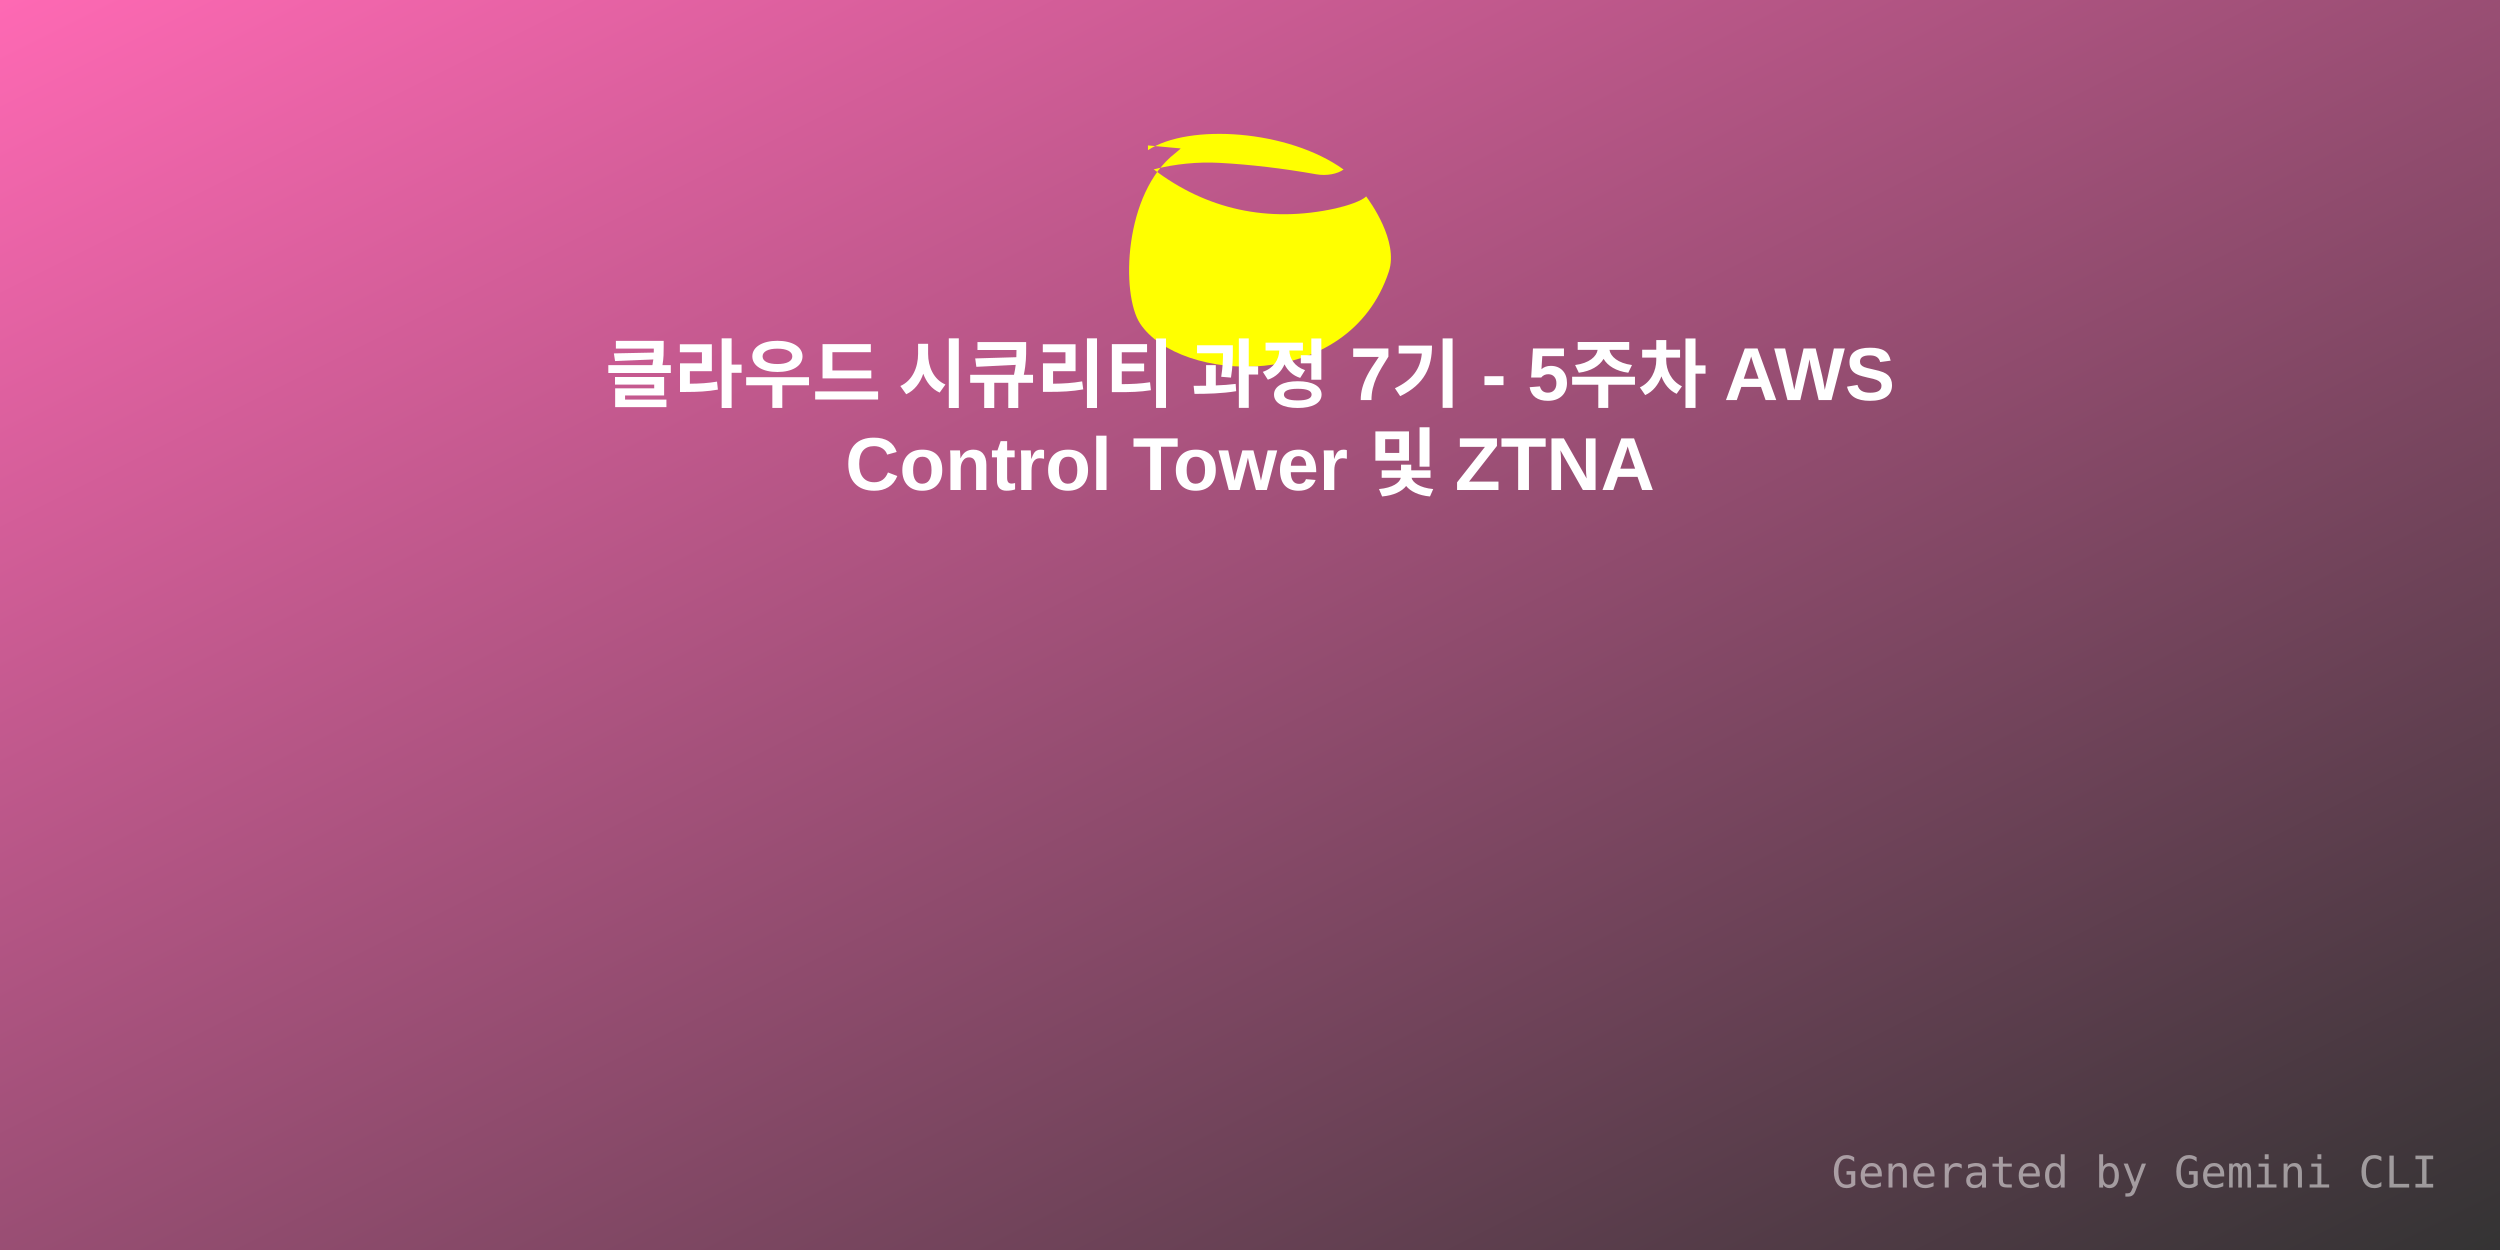
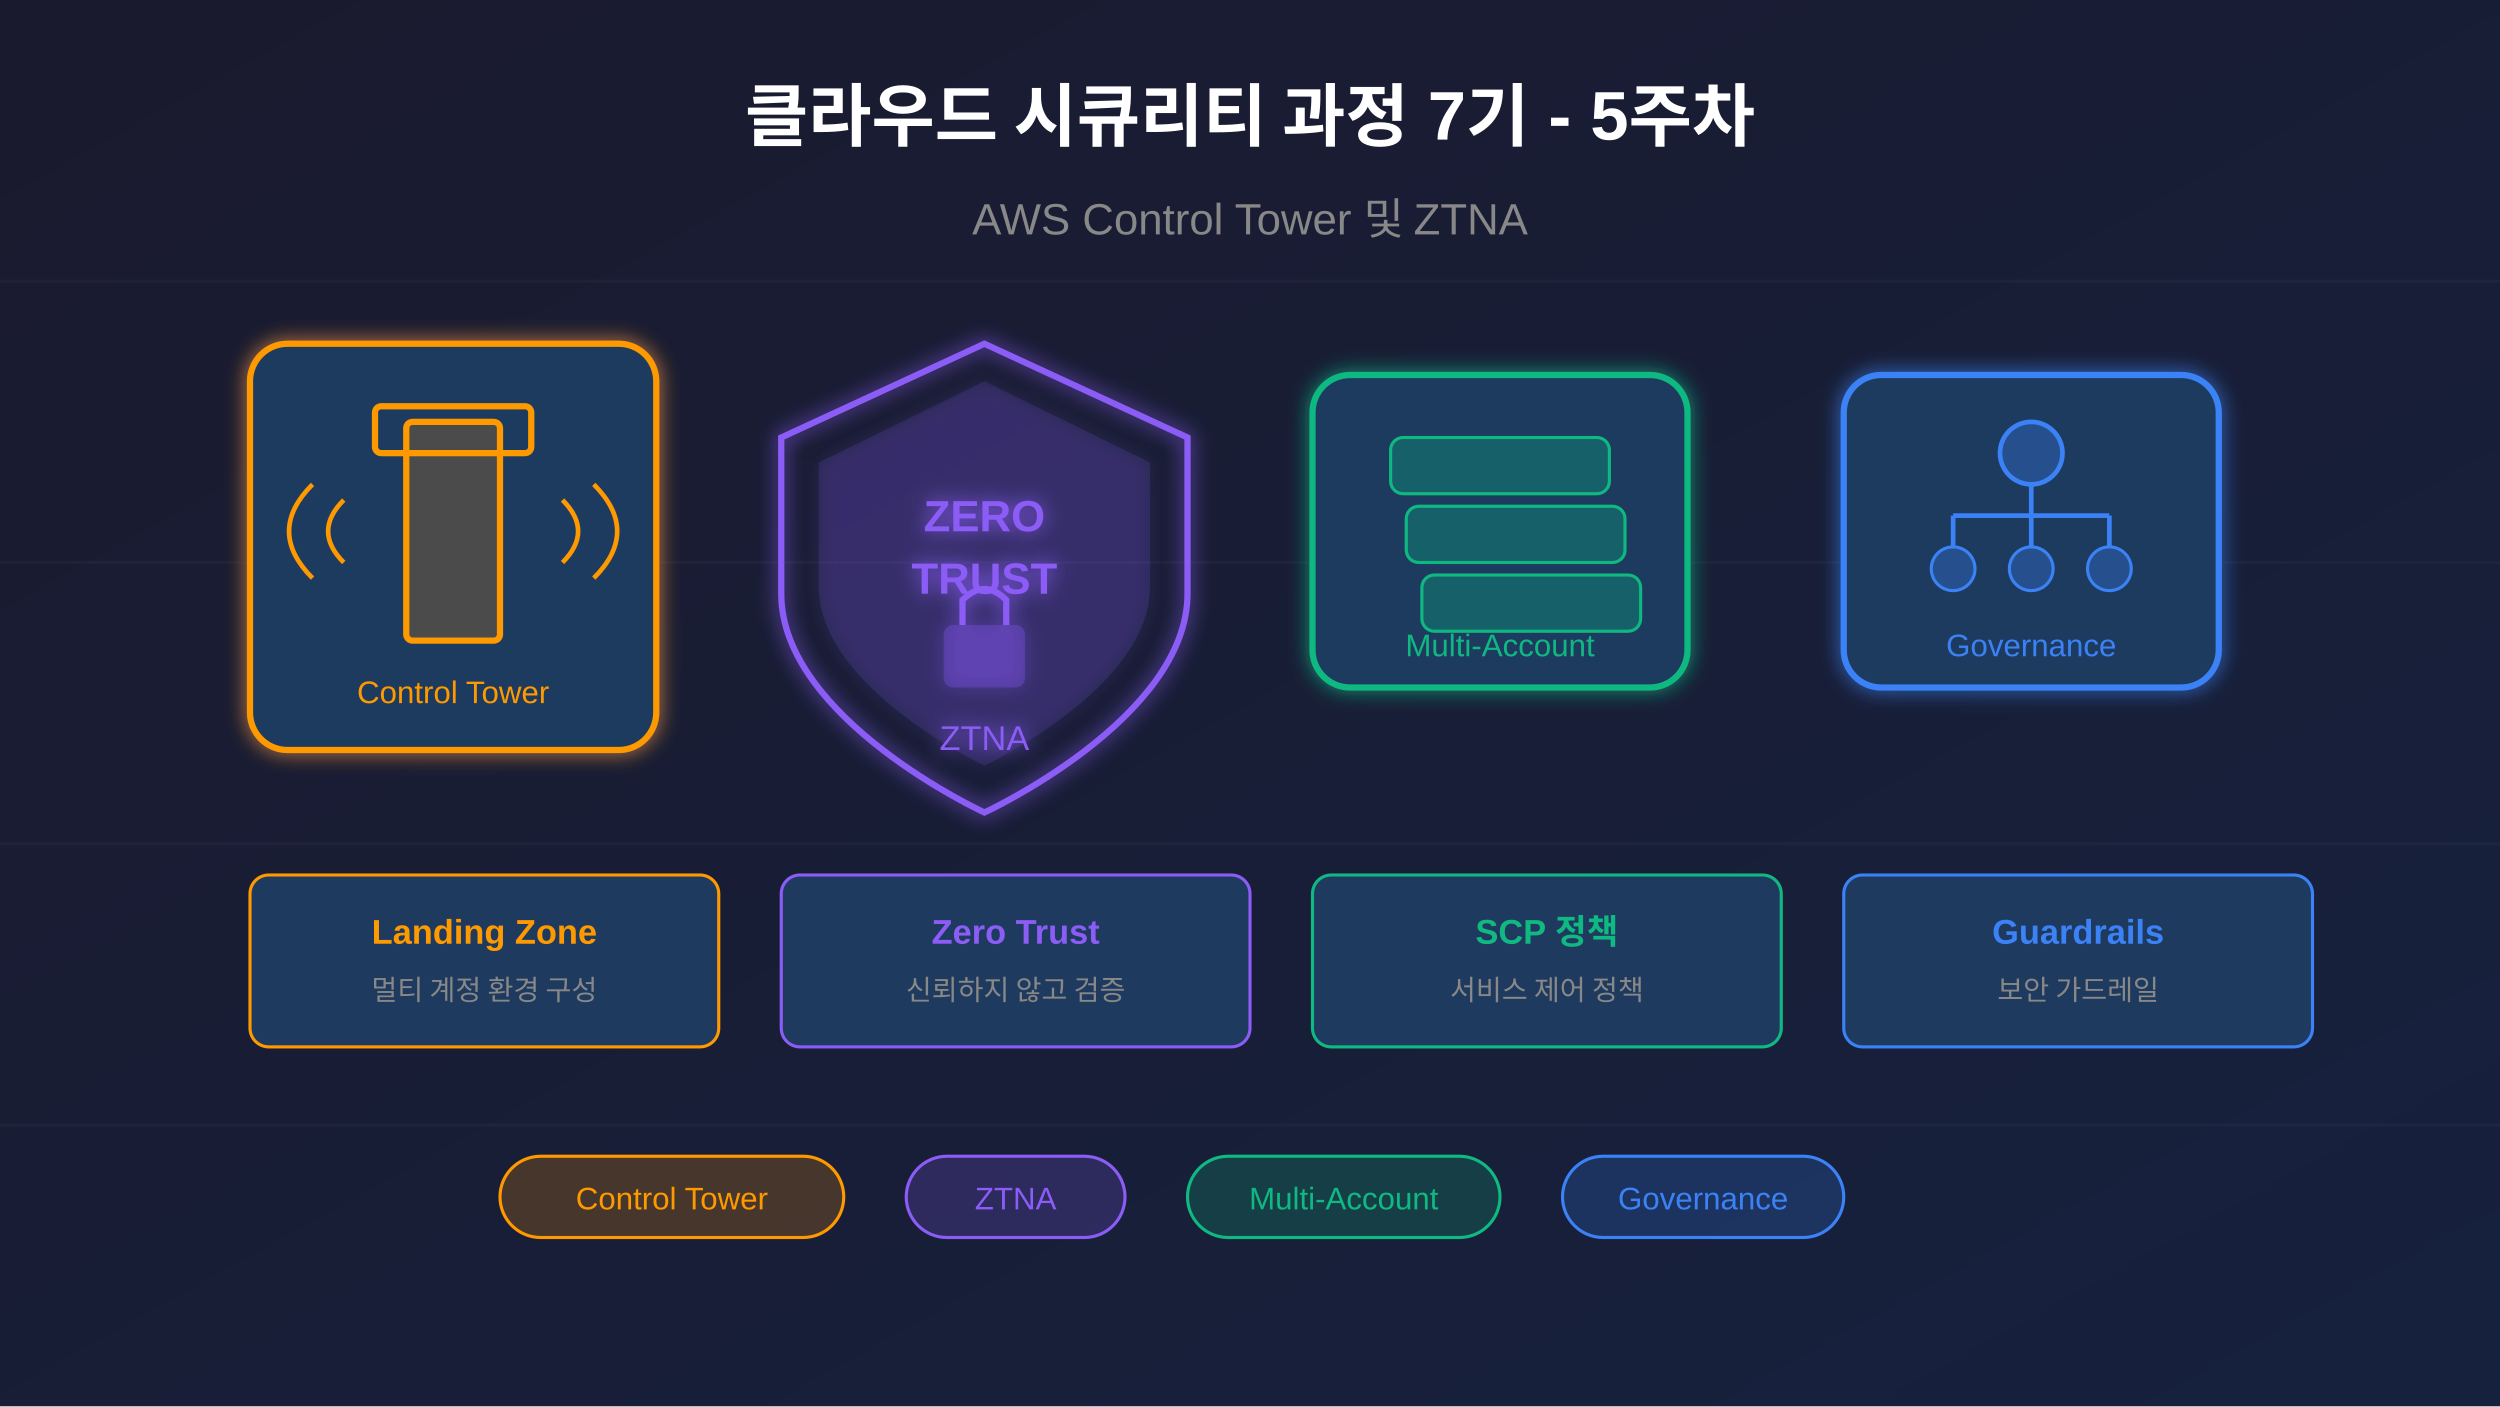
- <svg xmlns="http://www.w3.org/2000/svg" width="800" height="400" viewBox="0 0 800 400">
+ <svg xmlns="http://www.w3.org/2000/svg" viewBox="0 0 800 450">
  <defs>
-     <linearGradient id="grad1" x1="0%" y1="0%" x2="100%" y2="100%">
-       <stop offset="0%" style="stop-color:#FF69B4;stop-opacity:1" />
-       <stop offset="100%" style="stop-color:#333;stop-opacity:1" />
+     <linearGradient id="bgGrad" x1="0%" y1="0%" x2="100%" y2="100%">
+       <stop offset="0%" style="stop-color:#1a1a2e;stop-opacity:1" />
+       <stop offset="100%" style="stop-color:#16213e;stop-opacity:1" />
    </linearGradient>
+     <filter id="glow">
+       <feGaussianBlur stdDeviation="3" result="coloredBlur" />
+       <feMerge>
+         <feMergeNode in="coloredBlur" />
+         <feMergeNode in="SourceGraphic" />
+       </feMerge>
+     </filter>
  </defs>
-   <rect width="800" height="400" fill="url(#grad1)" />
-   <g transform="translate(350, 40) scale(4)">
-     <path fill="#FFFF00" d="M4.336 2.015c3.273-2.16 11.233-1.637 15.65 1.547-.487.352-1.35.53-2.193.38-2.67-.473-5.263-.78-7.734-.913-1.74-.094-3.528.083-5.263.52 4.194 3.197 9.155 4.318 14.545 3.125.875-.194 2.12-.596 2.45-.963.267.362 2.628 3.56 1.815 6.02-3.23 9.773-16.746 8.918-19.897 4.156-1.55-2.342-1.314-10.45 2.812-13.633.26-.2.435-.38.435-.38l-2.62-.24z" />
+   <rect width="800" height="450" fill="url(#bgGrad)" />
+   <g stroke="#ffffff" stroke-opacity="0.03" stroke-width="1">
+     <line x1="0" y1="90" x2="800" y2="90" />
+     <line x1="0" y1="180" x2="800" y2="180" />
+     <line x1="0" y1="270" x2="800" y2="270" />
+     <line x1="0" y1="360" x2="800" y2="360" />
  </g>
-   <text x="50%" y="120" dominant-baseline="middle" text-anchor="middle" font-family="Arial, sans-serif" font-size="24" fill="white" font-weight="bold">클라우드 시큐리티 과정 7기 - 5주차 AWS</text>
-   <text x="50%" y="150" dominant-baseline="middle" text-anchor="middle" font-family="Arial, sans-serif" font-size="24" fill="white" font-weight="bold">Control Tower 및 ZTNA</text>
-   <text x="780" y="380" text-anchor="end" font-family="monospace" font-size="14" fill="rgba(255,255,255,0.5)">Generated by Gemini CLI</text>
+   <g transform="translate(80, 110)" filter="url(#glow)">
+     <rect x="0" y="0" width="130" height="130" rx="12" fill="#1e3a5f" stroke="#ff9900" stroke-width="2" />
+     <rect x="50" y="25" width="30" height="70" rx="2" fill="#ff9900" fill-opacity="0.2" stroke="#ff9900" stroke-width="2" />
+     <rect x="40" y="20" width="50" height="15" rx="2" fill="none" stroke="#ff9900" stroke-width="2" />
+     <path d="M30 50 Q20 60 30 70" fill="none" stroke="#ff9900" stroke-width="1.5" />
+     <path d="M20 45 Q5 60 20 75" fill="none" stroke="#ff9900" stroke-width="1.5" />
+     <path d="M100 50 Q110 60 100 70" fill="none" stroke="#ff9900" stroke-width="1.5" />
+     <path d="M110 45 Q125 60 110 75" fill="none" stroke="#ff9900" stroke-width="1.5" />
+     <text x="65" y="115" font-family="Arial, sans-serif" font-size="10" fill="#ff9900" text-anchor="middle">Control Tower</text>
+   </g>
+   <g transform="translate(250, 110)" filter="url(#glow)">
+     <path d="M65 0 L130 30 L130 80 C130 120 65 150 65 150 C65 150 0 120 0 80 L0 30 Z" fill="none" stroke="#8b5cf6" stroke-width="2" />
+     <path d="M65 12 L118 38 L118 78 C118 110 65 135 65 135 C65 135 12 110 12 78 L12 38 Z" fill="#8b5cf6" fill-opacity="0.15" />
+     <text x="65" y="60" font-family="Arial, sans-serif" font-size="14" font-weight="bold" fill="#8b5cf6" text-anchor="middle">ZERO</text>
+     <text x="65" y="80" font-family="Arial, sans-serif" font-size="14" font-weight="bold" fill="#8b5cf6" text-anchor="middle">TRUST</text>
+     <rect x="52" y="90" width="26" height="20" rx="3" fill="#8b5cf6" fill-opacity="0.3" />
+     <path d="M58 90 L58 82 Q65 75 72 82 L72 90" fill="none" stroke="#8b5cf6" stroke-width="2" />
+     <text x="65" y="130" font-family="Arial, sans-serif" font-size="11" fill="#8b5cf6" text-anchor="middle">ZTNA</text>
+   </g>
+   <g transform="translate(420, 120)" filter="url(#glow)">
+     <rect x="0" y="0" width="120" height="100" rx="12" fill="#1e3a5f" stroke="#10b981" stroke-width="2" />
+     <rect x="25" y="20" width="70" height="18" rx="4" fill="#10b981" fill-opacity="0.3" stroke="#10b981" stroke-width="1" />
+     <rect x="30" y="42" width="70" height="18" rx="4" fill="#10b981" fill-opacity="0.3" stroke="#10b981" stroke-width="1" />
+     <rect x="35" y="64" width="70" height="18" rx="4" fill="#10b981" fill-opacity="0.3" stroke="#10b981" stroke-width="1" />
+     <text x="60" y="90" font-family="Arial, sans-serif" font-size="10" fill="#10b981" text-anchor="middle">Multi-Account</text>
+   </g>
+   <g transform="translate(590, 120)" filter="url(#glow)">
+     <rect x="0" y="0" width="120" height="100" rx="12" fill="#1e3a5f" stroke="#3b82f6" stroke-width="2" />
+     <circle cx="60" cy="25" r="10" fill="#3b82f6" fill-opacity="0.3" stroke="#3b82f6" stroke-width="1.5" />
+     <line x1="60" y1="35" x2="60" y2="45" stroke="#3b82f6" stroke-width="1.5" />
+     <line x1="35" y1="45" x2="85" y2="45" stroke="#3b82f6" stroke-width="1.5" />
+     <line x1="35" y1="45" x2="35" y2="55" stroke="#3b82f6" stroke-width="1.5" />
+     <line x1="60" y1="45" x2="60" y2="55" stroke="#3b82f6" stroke-width="1.5" />
+     <line x1="85" y1="45" x2="85" y2="55" stroke="#3b82f6" stroke-width="1.5" />
+     <circle cx="35" cy="62" r="7" fill="#3b82f6" fill-opacity="0.3" stroke="#3b82f6" stroke-width="1" />
+     <circle cx="60" cy="62" r="7" fill="#3b82f6" fill-opacity="0.3" stroke="#3b82f6" stroke-width="1" />
+     <circle cx="85" cy="62" r="7" fill="#3b82f6" fill-opacity="0.3" stroke="#3b82f6" stroke-width="1" />
+     <text x="60" y="90" font-family="Arial, sans-serif" font-size="10" fill="#3b82f6" text-anchor="middle">Governance</text>
+   </g>
+   <text x="400" y="45" font-family="Arial, sans-serif" font-size="22" font-weight="bold" fill="#ffffff" text-anchor="middle">
+     클라우드 시큐리티 과정 7기 - 5주차
+   </text>
+   <text x="400" y="75" font-family="Arial, sans-serif" font-size="14" fill="#888" text-anchor="middle">
+     AWS Control Tower 및 ZTNA
+   </text>
+   <g transform="translate(80, 280)">
+     <rect x="0" y="0" width="150" height="55" rx="6" fill="#1e3a5f" stroke="#ff9900" stroke-width="1" />
+     <text x="75" y="22" font-family="Arial, sans-serif" font-size="11" font-weight="bold" fill="#ff9900" text-anchor="middle">Landing Zone</text>
+     <text x="75" y="40" font-family="Arial, sans-serif" font-size="9" fill="#888" text-anchor="middle">멀티 계정 환경 구성</text>
+   </g>
+   <g transform="translate(250, 280)">
+     <rect x="0" y="0" width="150" height="55" rx="6" fill="#1e3a5f" stroke="#8b5cf6" stroke-width="1" />
+     <text x="75" y="22" font-family="Arial, sans-serif" font-size="11" font-weight="bold" fill="#8b5cf6" text-anchor="middle">Zero Trust</text>
+     <text x="75" y="40" font-family="Arial, sans-serif" font-size="9" fill="#888" text-anchor="middle">신뢰하지 않고 검증</text>
+   </g>
+   <g transform="translate(420, 280)">
+     <rect x="0" y="0" width="150" height="55" rx="6" fill="#1e3a5f" stroke="#10b981" stroke-width="1" />
+     <text x="75" y="22" font-family="Arial, sans-serif" font-size="11" font-weight="bold" fill="#10b981" text-anchor="middle">SCP 정책</text>
+     <text x="75" y="40" font-family="Arial, sans-serif" font-size="9" fill="#888" text-anchor="middle">서비스 제어 정책</text>
+   </g>
+   <g transform="translate(590, 280)">
+     <rect x="0" y="0" width="150" height="55" rx="6" fill="#1e3a5f" stroke="#3b82f6" stroke-width="1" />
+     <text x="75" y="22" font-family="Arial, sans-serif" font-size="11" font-weight="bold" fill="#3b82f6" text-anchor="middle">Guardrails</text>
+     <text x="75" y="40" font-family="Arial, sans-serif" font-size="9" fill="#888" text-anchor="middle">보안 가드레일</text>
+   </g>
+   <g transform="translate(160, 370)">
+     <rect x="0" y="0" width="110" height="26" rx="13" fill="#ff9900" fill-opacity="0.2" stroke="#ff9900" stroke-width="1" />
+     <text x="55" y="17" font-family="Arial, sans-serif" font-size="10" fill="#ff9900" text-anchor="middle">Control Tower</text>
+   </g>
+   <g transform="translate(290, 370)">
+     <rect x="0" y="0" width="70" height="26" rx="13" fill="#8b5cf6" fill-opacity="0.2" stroke="#8b5cf6" stroke-width="1" />
+     <text x="35" y="17" font-family="Arial, sans-serif" font-size="10" fill="#8b5cf6" text-anchor="middle">ZTNA</text>
+   </g>
+   <g transform="translate(380, 370)">
+     <rect x="0" y="0" width="100" height="26" rx="13" fill="#10b981" fill-opacity="0.2" stroke="#10b981" stroke-width="1" />
+     <text x="50" y="17" font-family="Arial, sans-serif" font-size="10" fill="#10b981" text-anchor="middle">Multi-Account</text>
+   </g>
+   <g transform="translate(500, 370)">
+     <rect x="0" y="0" width="90" height="26" rx="13" fill="#3b82f6" fill-opacity="0.2" stroke="#3b82f6" stroke-width="1" />
+     <text x="45" y="17" font-family="Arial, sans-serif" font-size="10" fill="#3b82f6" text-anchor="middle">Governance</text>
+   </g>
</svg>
